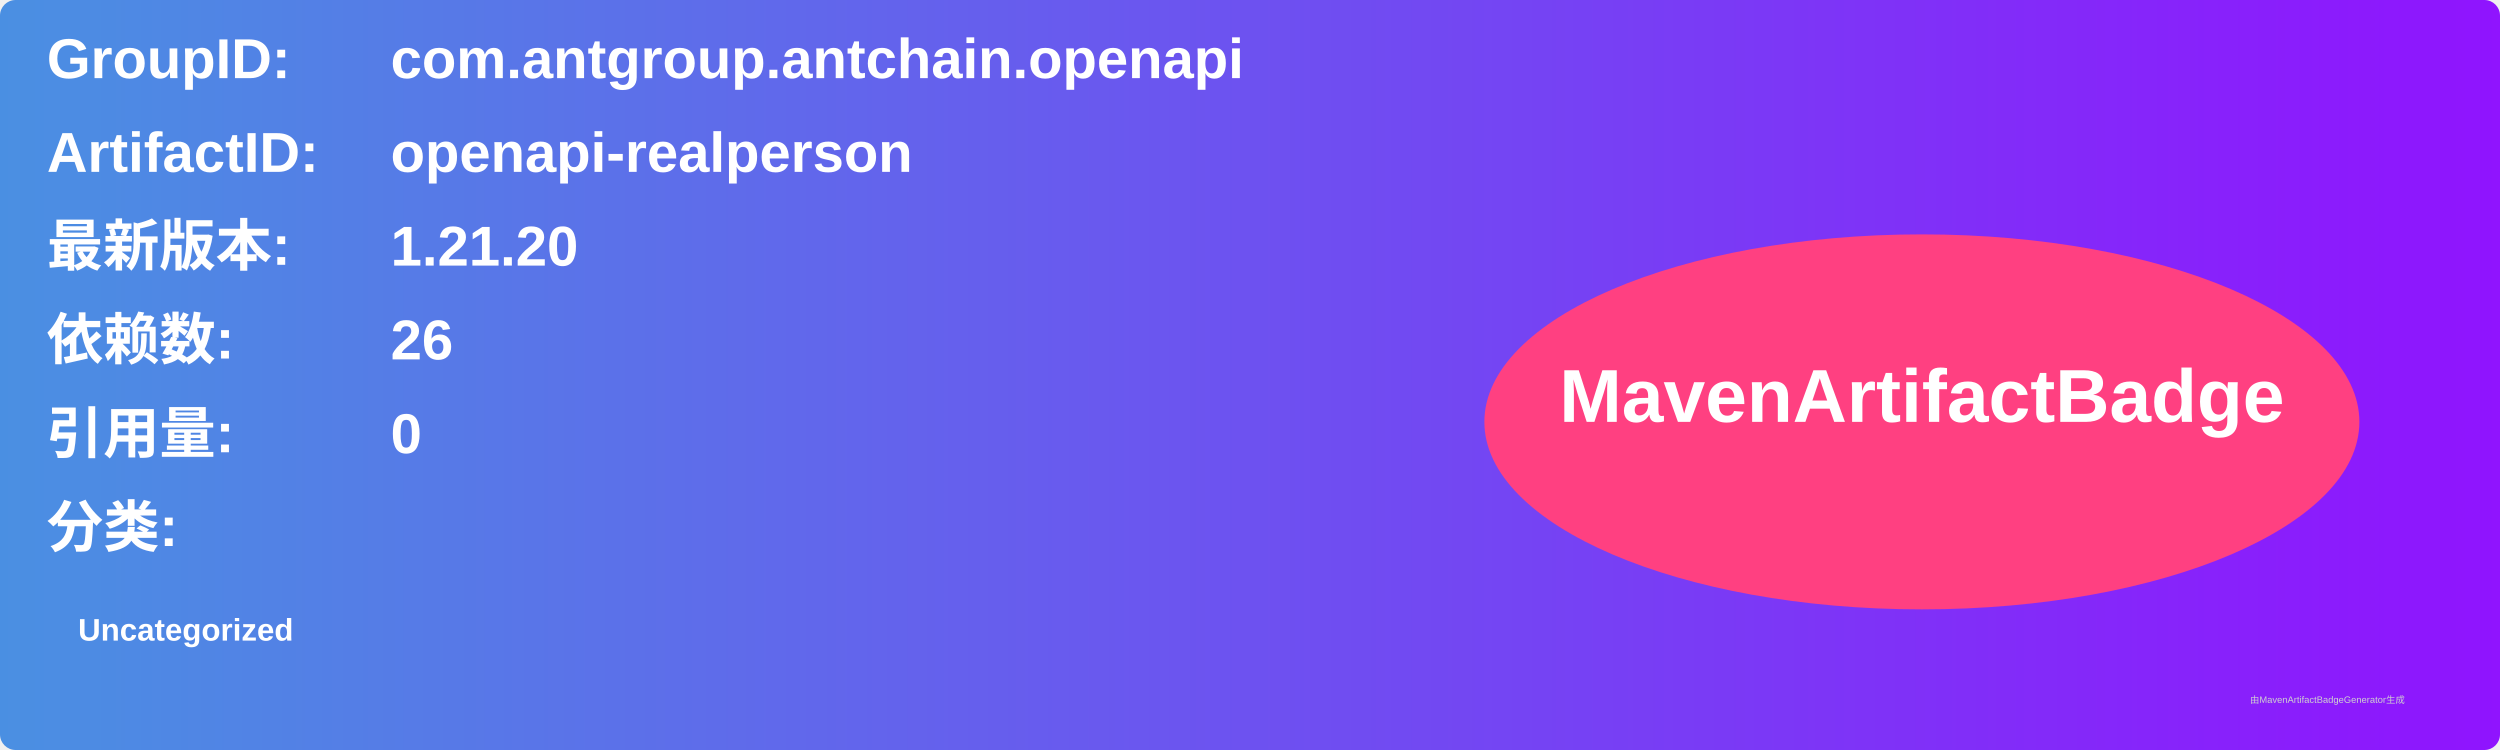
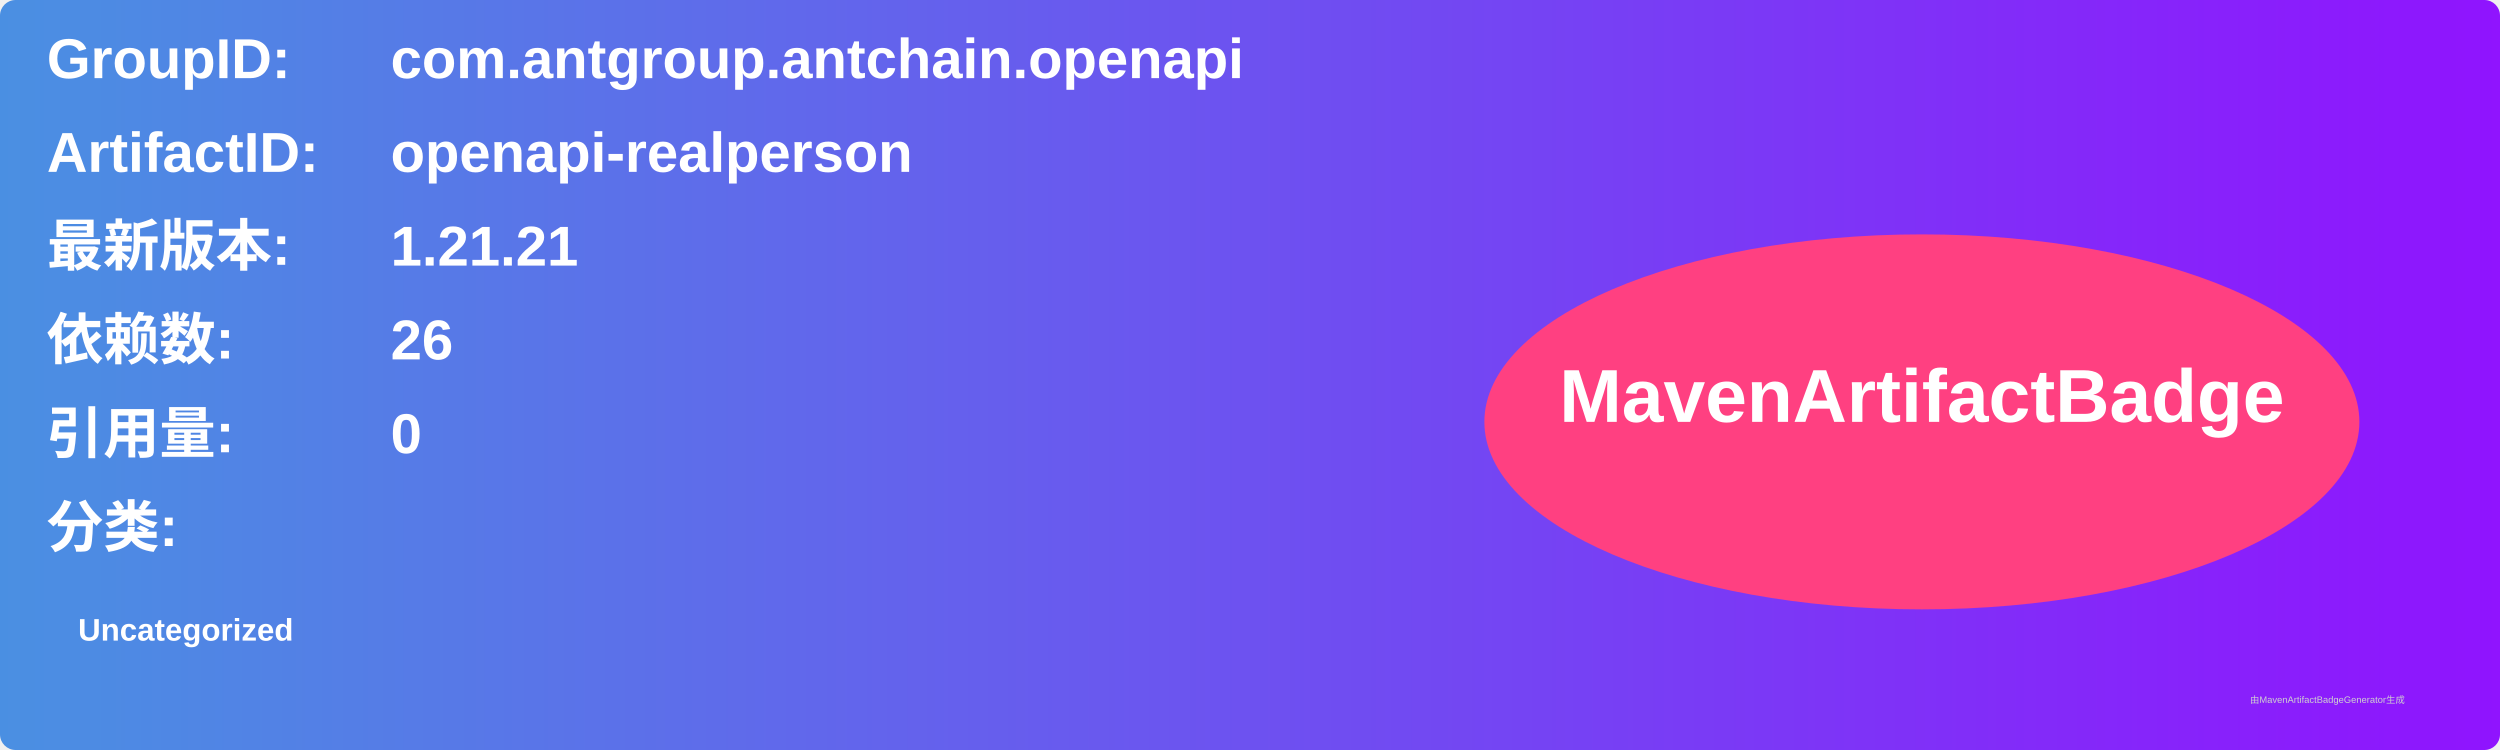
<svg xmlns="http://www.w3.org/2000/svg" width="800" height="240" viewBox="0 0 800 240">
  <linearGradient id="grad" x1="0%" y1="0%" x2="100%" y2="0%">
    <stop offset="0%" stop-color="#4a90e2" />
    <stop offset="100%" stop-color="#9013fe" />
  </linearGradient>
  <rect width="100%" height="100%" rx="5" ry="5" fill="url(#grad)" />
  <g transform="translate(15, 15)">
    <text x="0" y="10" font-family="Arial" font-size="18" fill="white" font-weight="bold" width="260">GroupID:</text>
    <text x="110" y="10" font-family="Arial" font-size="18" fill="white" font-weight="bold" width="460">com.antgroup.antchain.openapi</text>
    <text x="0" y="40" font-family="Arial" font-size="18" fill="white" font-weight="bold" width="260">ArtifactID:</text>
    <text x="110" y="40" font-family="Arial" font-size="18" fill="white" font-weight="bold" width="460">openapi-realperson</text>
    <text x="0" y="70" font-family="Arial" font-size="18" fill="white" font-weight="bold">最新版本:</text>
    <text x="110" y="70" font-family="Arial" font-size="18" fill="white" font-weight="bold">
-       <tspan font-weight="bold">1.21.20</tspan>
+       <tspan font-weight="bold">1.21.21</tspan>
    </text>
    <text x="0" y="100" font-family="Arial" font-size="18" fill="white" font-weight="bold">依赖数: </text>
    <text x="110" y="100" font-family="Arial" font-size="18" fill="white">
      <tspan font-weight="bold">26</tspan>
    </text>
    <text x="0" y="130" font-family="Arial" font-size="18" fill="white" font-weight="bold">引用量: </text>
    <text x="110" y="130" font-family="Arial" font-size="18" fill="white">
      <tspan font-weight="bold">0</tspan>
    </text>
    <text x="0" y="160" font-family="Arial" font-size="18" fill="white" font-weight="bold">分类:</text>
    <text x="10" y="190" font-family="Arial" font-size="10" fill="white">
      <tspan font-weight="bold">Uncategorized</tspan>
    </text>
    <ellipse cx="600" cy="120" rx="140" ry="60" fill="#ff4081" />
    <text x="600" y="120" text-anchor="middle" font-family="Arial" font-size="24" fill="white" font-weight="bold">MavenArtifactBadge</text>
  </g>
  <text x="720" y="225" font-family="Arial" font-size="3" fill="#d0d0d0">由MavenArtifactBadgeGenerator生成</text>
</svg>
